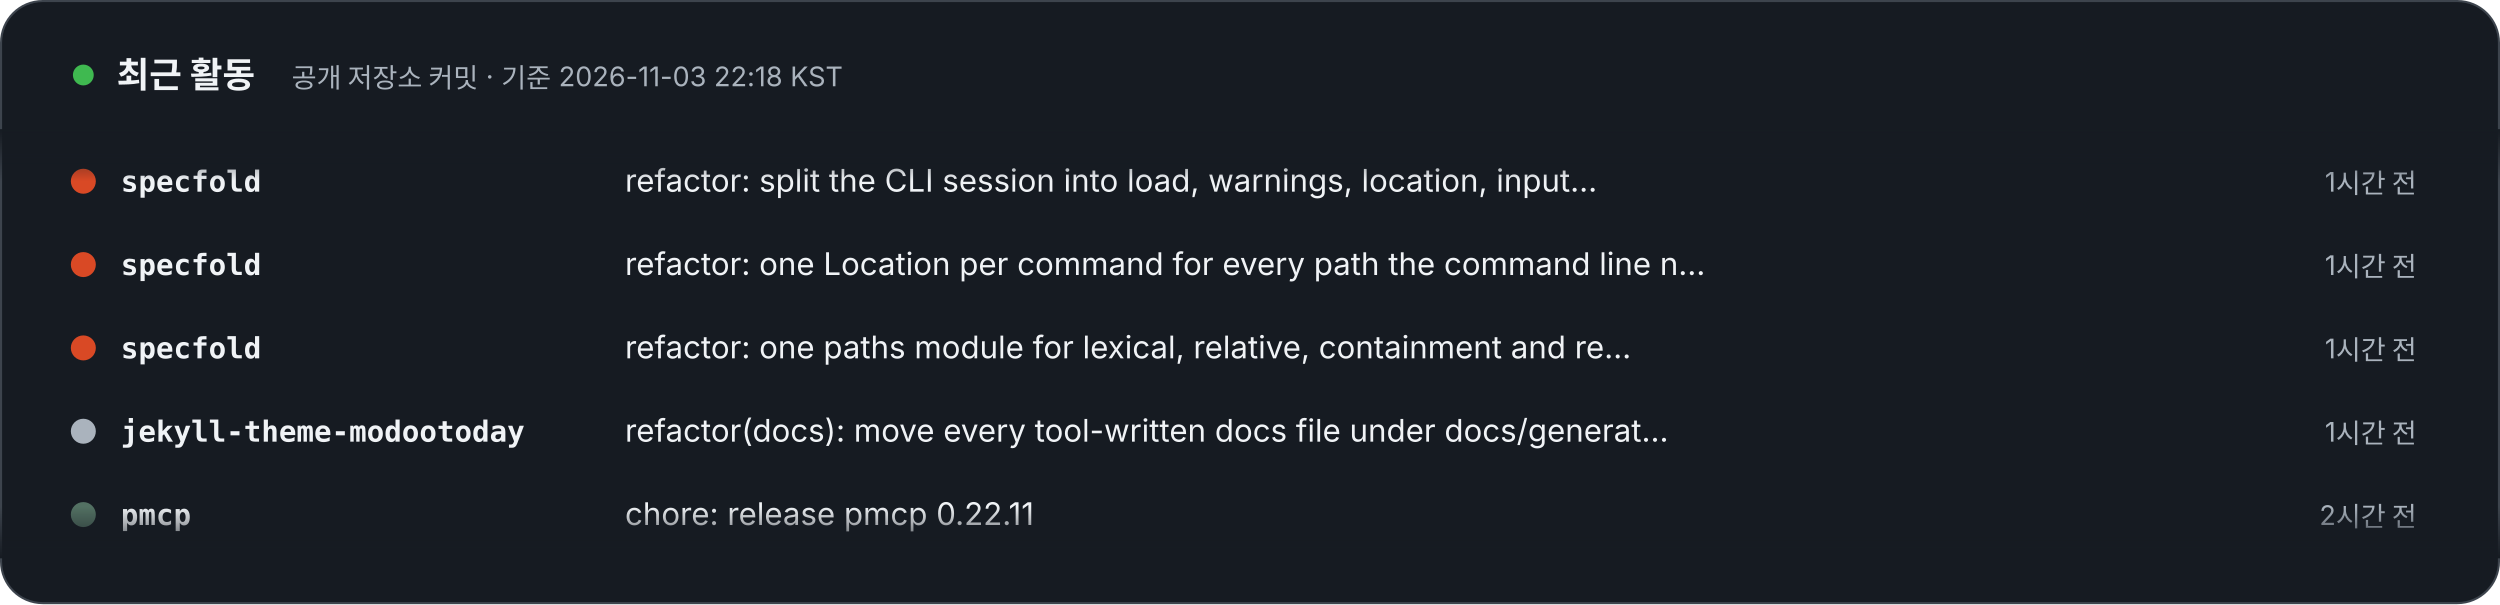
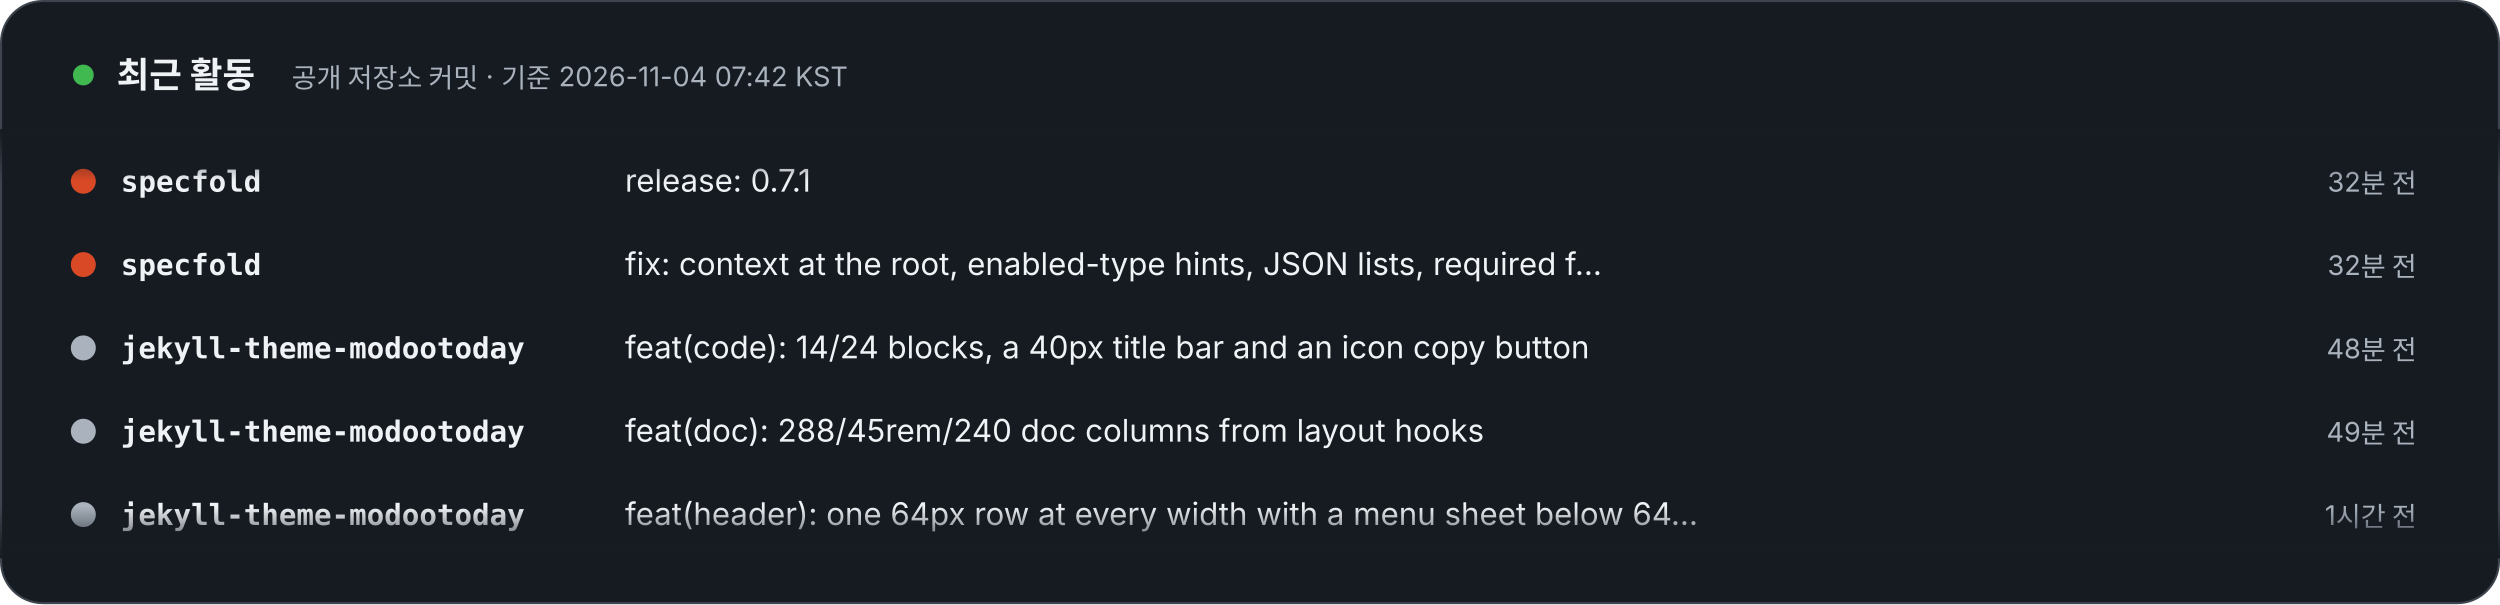
- <svg xmlns="http://www.w3.org/2000/svg" width="1200" height="290" viewBox="0 0 1200 290" role="img" aria-label="최근 활동 – 공개 저장소 커밋 · 기준 2026-11-03 22:18 KST. 1) specfold: refactor: split the CLI session into load, warnings, location, input and resolve (1시간 전). 2) specfold: refactor: one Location per command for every path the command line names (1시간 전). 3) specfold: refactor: one paths module for lexical, relative, containment and real paths (1시간 전). 4) jekyll-theme-modootoday: refactor(docs): move every tool-written docs file under docs/generated/ (1시간 전). 5) pmcp: chore: release pmcp 0.22.11 (2시간 전). 6) pmcp: feat(hooks): follow a for loop over literal words (2시간 전). 7) specfold: release: 0.6.2 (3시간 전). 8) jekyll-theme-modootoday: refactor: regroup the directories at the 12-file limit (3시간 전).">
+ <svg xmlns="http://www.w3.org/2000/svg" width="1200" height="290" viewBox="0 0 1200 290" role="img" aria-label="최근 활동 – 공개 저장소 커밋 · 기준 2026-11-04 07:42 KST. 1) specfold: release: 0.7.1 (32분 전). 2) specfold: fix: context at the root, enabled-type hints, JSON lists, required fields, pending successors (32분 전). 3) jekyll-theme-modootoday: feat(code): 14/24 blocks, a 40px title bar and an icon copy button (48분 전). 4) jekyll-theme-modootoday: feat(doc): 288/45rem/240 doc columns from layout hooks (49분 전). 5) jekyll-theme-modootoday: feat(header): one 64px row at every width with a menu sheet below 64rem (1시간 전). 6) jekyll-theme-modootoday: feat(type): role-based type scale, CJK line breaking and per-language font stacks (2시간 전). 7) specfold: release: 0.7.0 (4시간 전). 8) specfold: feat(types): ignore globs, url|link fields, and type dirs in V1 and S3 (4시간 전).">
  <style>text{font-family:Pretendard,'Apple SD Gothic Neo','Noto Sans KR',-apple-system,'Segoe UI',sans-serif} .m{font-family:ui-monospace,SFMono-Regular,Menlo,Consolas,monospace} @media (prefers-reduced-motion: reduce){animateTransform{display:none}}</style>
  <defs>
    <clipPath id="v">
      <rect x="0" y="62" width="1200" height="206" />
    </clipPath>
    <linearGradient id="fd" x1="0" y1="0" x2="0" y2="1">
      <stop offset="0" stop-color="#161B22" />
      <stop offset=".12" stop-color="#161B22" stop-opacity="0" />
      <stop offset=".88" stop-color="#161B22" stop-opacity="0" />
      <stop offset="1" stop-color="#161B22" />
    </linearGradient>
  </defs>
  <rect x=".5" y=".5" width="1199" height="289" rx="20" fill="#161B22" stroke="#3D444D" />
  <circle cx="40" cy="36" r="5" fill="#3FB950">
    <animate attributeName="opacity" values="1;.3;1" dur="2s" repeatCount="indefinite" />
  </circle>
  <text x="56" y="42" font-size="17" font-weight="800" fill="#F0F3F6">최근 활동</text>
-   <text x="140" y="42" font-size="13" fill="#AAB3BD">공개 저장소 커밋 · 기준 2026-11-03 22:18 KST</text>
+   <text x="140" y="42" font-size="13" fill="#AAB3BD">공개 저장소 커밋 · 기준 2026-11-04 07:42 KST</text>
  <g clip-path="url(#v)">
    <g transform="translate(0 92)">
      <g>
        <animateTransform attributeName="transform" type="translate" from="0 0" to="0 -320" dur="24s" repeatCount="indefinite" />
        <g transform="translate(0 0)">
          <circle cx="40" cy="-5" r="6" fill="#d94925" />
          <text x="58" y="0" class="m" font-size="14" fill="#F0F3F6" font-weight="700">specfold</text>
-           <text x="300" y="0" font-size="15" fill="#F0F3F6">refactor: split the CLI session into load, warnings, location, input…</text>
-           <text x="1160" y="0" text-anchor="end" font-size="13" fill="#AAB3BD">1시간 전</text>
+           <text x="300" y="0" font-size="15" fill="#F0F3F6">release: 0.7.1</text>
+           <text x="1160" y="0" text-anchor="end" font-size="13" fill="#AAB3BD">32분 전</text>
        </g>
        <g transform="translate(0 40)">
          <circle cx="40" cy="-5" r="6" fill="#d94925" />
          <text x="58" y="0" class="m" font-size="14" fill="#F0F3F6" font-weight="700">specfold</text>
-           <text x="300" y="0" font-size="15" fill="#F0F3F6">refactor: one Location per command for every path the command line n…</text>
-           <text x="1160" y="0" text-anchor="end" font-size="13" fill="#AAB3BD">1시간 전</text>
+           <text x="300" y="0" font-size="15" fill="#F0F3F6">fix: context at the root, enabled-type hints, JSON lists, required f…</text>
+           <text x="1160" y="0" text-anchor="end" font-size="13" fill="#AAB3BD">32분 전</text>
        </g>
        <g transform="translate(0 80)">
-           <circle cx="40" cy="-5" r="6" fill="#d94925" />
-           <text x="58" y="0" class="m" font-size="14" fill="#F0F3F6" font-weight="700">specfold</text>
-           <text x="300" y="0" font-size="15" fill="#F0F3F6">refactor: one paths module for lexical, relative, containment and re…</text>
-           <text x="1160" y="0" text-anchor="end" font-size="13" fill="#AAB3BD">1시간 전</text>
+           <circle cx="40" cy="-5" r="6" fill="#AAB3BD" />
+           <text x="58" y="0" class="m" font-size="14" fill="#F0F3F6" font-weight="700">jekyll-theme-modootoday</text>
+           <text x="300" y="0" font-size="15" fill="#F0F3F6">feat(code): 14/24 blocks, a 40px title bar and an icon copy button</text>
+           <text x="1160" y="0" text-anchor="end" font-size="13" fill="#AAB3BD">48분 전</text>
        </g>
        <g transform="translate(0 120)">
          <circle cx="40" cy="-5" r="6" fill="#AAB3BD" />
          <text x="58" y="0" class="m" font-size="14" fill="#F0F3F6" font-weight="700">jekyll-theme-modootoday</text>
-           <text x="300" y="0" font-size="15" fill="#F0F3F6">refactor(docs): move every tool-written docs file under docs/generat…</text>
+           <text x="300" y="0" font-size="15" fill="#F0F3F6">feat(doc): 288/45rem/240 doc columns from layout hooks</text>
+           <text x="1160" y="0" text-anchor="end" font-size="13" fill="#AAB3BD">49분 전</text>
+         </g>
+         <g transform="translate(0 160)">
+           <circle cx="40" cy="-5" r="6" fill="#AAB3BD" />
+           <text x="58" y="0" class="m" font-size="14" fill="#F0F3F6" font-weight="700">jekyll-theme-modootoday</text>
+           <text x="300" y="0" font-size="15" fill="#F0F3F6">feat(header): one 64px row at every width with a menu sheet below 64…</text>
          <text x="1160" y="0" text-anchor="end" font-size="13" fill="#AAB3BD">1시간 전</text>
        </g>
-         <g transform="translate(0 160)">
-           <circle cx="40" cy="-5" r="6" fill="#537163" />
-           <text x="58" y="0" class="m" font-size="14" fill="#F0F3F6" font-weight="700">pmcp</text>
-           <text x="300" y="0" font-size="15" fill="#F0F3F6">chore: release pmcp 0.22.11</text>
-           <text x="1160" y="0" text-anchor="end" font-size="13" fill="#AAB3BD">2시간 전</text>
-         </g>
        <g transform="translate(0 200)">
-           <circle cx="40" cy="-5" r="6" fill="#537163" />
-           <text x="58" y="0" class="m" font-size="14" fill="#F0F3F6" font-weight="700">pmcp</text>
-           <text x="300" y="0" font-size="15" fill="#F0F3F6">feat(hooks): follow a for loop over literal words</text>
+           <circle cx="40" cy="-5" r="6" fill="#AAB3BD" />
+           <text x="58" y="0" class="m" font-size="14" fill="#F0F3F6" font-weight="700">jekyll-theme-modootoday</text>
+           <text x="300" y="0" font-size="15" fill="#F0F3F6">feat(type): role-based type scale, CJK line breaking and per-languag…</text>
          <text x="1160" y="0" text-anchor="end" font-size="13" fill="#AAB3BD">2시간 전</text>
        </g>
        <g transform="translate(0 240)">
          <circle cx="40" cy="-5" r="6" fill="#d94925" />
          <text x="58" y="0" class="m" font-size="14" fill="#F0F3F6" font-weight="700">specfold</text>
-           <text x="300" y="0" font-size="15" fill="#F0F3F6">release: 0.6.2</text>
-           <text x="1160" y="0" text-anchor="end" font-size="13" fill="#AAB3BD">3시간 전</text>
+           <text x="300" y="0" font-size="15" fill="#F0F3F6">release: 0.7.0</text>
+           <text x="1160" y="0" text-anchor="end" font-size="13" fill="#AAB3BD">4시간 전</text>
        </g>
        <g transform="translate(0 280)">
-           <circle cx="40" cy="-5" r="6" fill="#AAB3BD" />
-           <text x="58" y="0" class="m" font-size="14" fill="#F0F3F6" font-weight="700">jekyll-theme-modootoday</text>
-           <text x="300" y="0" font-size="15" fill="#F0F3F6">refactor: regroup the directories at the 12-file limit</text>
-           <text x="1160" y="0" text-anchor="end" font-size="13" fill="#AAB3BD">3시간 전</text>
+           <circle cx="40" cy="-5" r="6" fill="#d94925" />
+           <text x="58" y="0" class="m" font-size="14" fill="#F0F3F6" font-weight="700">specfold</text>
+           <text x="300" y="0" font-size="15" fill="#F0F3F6">feat(types): ignore globs, url|link fields, and type dirs in V1 and S3</text>
+           <text x="1160" y="0" text-anchor="end" font-size="13" fill="#AAB3BD">4시간 전</text>
        </g>
        <g transform="translate(0 320)">
          <circle cx="40" cy="-5" r="6" fill="#d94925" />
          <text x="58" y="0" class="m" font-size="14" fill="#F0F3F6" font-weight="700">specfold</text>
-           <text x="300" y="0" font-size="15" fill="#F0F3F6">refactor: split the CLI session into load, warnings, location, input…</text>
-           <text x="1160" y="0" text-anchor="end" font-size="13" fill="#AAB3BD">1시간 전</text>
+           <text x="300" y="0" font-size="15" fill="#F0F3F6">release: 0.7.1</text>
+           <text x="1160" y="0" text-anchor="end" font-size="13" fill="#AAB3BD">32분 전</text>
        </g>
        <g transform="translate(0 360)">
          <circle cx="40" cy="-5" r="6" fill="#d94925" />
          <text x="58" y="0" class="m" font-size="14" fill="#F0F3F6" font-weight="700">specfold</text>
-           <text x="300" y="0" font-size="15" fill="#F0F3F6">refactor: one Location per command for every path the command line n…</text>
-           <text x="1160" y="0" text-anchor="end" font-size="13" fill="#AAB3BD">1시간 전</text>
+           <text x="300" y="0" font-size="15" fill="#F0F3F6">fix: context at the root, enabled-type hints, JSON lists, required f…</text>
+           <text x="1160" y="0" text-anchor="end" font-size="13" fill="#AAB3BD">32분 전</text>
        </g>
        <g transform="translate(0 400)">
-           <circle cx="40" cy="-5" r="6" fill="#d94925" />
-           <text x="58" y="0" class="m" font-size="14" fill="#F0F3F6" font-weight="700">specfold</text>
-           <text x="300" y="0" font-size="15" fill="#F0F3F6">refactor: one paths module for lexical, relative, containment and re…</text>
-           <text x="1160" y="0" text-anchor="end" font-size="13" fill="#AAB3BD">1시간 전</text>
+           <circle cx="40" cy="-5" r="6" fill="#AAB3BD" />
+           <text x="58" y="0" class="m" font-size="14" fill="#F0F3F6" font-weight="700">jekyll-theme-modootoday</text>
+           <text x="300" y="0" font-size="15" fill="#F0F3F6">feat(code): 14/24 blocks, a 40px title bar and an icon copy button</text>
+           <text x="1160" y="0" text-anchor="end" font-size="13" fill="#AAB3BD">48분 전</text>
        </g>
        <g transform="translate(0 440)">
          <circle cx="40" cy="-5" r="6" fill="#AAB3BD" />
          <text x="58" y="0" class="m" font-size="14" fill="#F0F3F6" font-weight="700">jekyll-theme-modootoday</text>
-           <text x="300" y="0" font-size="15" fill="#F0F3F6">refactor(docs): move every tool-written docs file under docs/generat…</text>
-           <text x="1160" y="0" text-anchor="end" font-size="13" fill="#AAB3BD">1시간 전</text>
+           <text x="300" y="0" font-size="15" fill="#F0F3F6">feat(doc): 288/45rem/240 doc columns from layout hooks</text>
+           <text x="1160" y="0" text-anchor="end" font-size="13" fill="#AAB3BD">49분 전</text>
        </g>
        <g transform="translate(0 480)">
-           <circle cx="40" cy="-5" r="6" fill="#537163" />
-           <text x="58" y="0" class="m" font-size="14" fill="#F0F3F6" font-weight="700">pmcp</text>
-           <text x="300" y="0" font-size="15" fill="#F0F3F6">chore: release pmcp 0.22.11</text>
-           <text x="1160" y="0" text-anchor="end" font-size="13" fill="#AAB3BD">2시간 전</text>
+           <circle cx="40" cy="-5" r="6" fill="#AAB3BD" />
+           <text x="58" y="0" class="m" font-size="14" fill="#F0F3F6" font-weight="700">jekyll-theme-modootoday</text>
+           <text x="300" y="0" font-size="15" fill="#F0F3F6">feat(header): one 64px row at every width with a menu sheet below 64…</text>
+           <text x="1160" y="0" text-anchor="end" font-size="13" fill="#AAB3BD">1시간 전</text>
        </g>
      </g>
    </g>
  </g>
  <rect x="0" y="62" width="1200" height="206" fill="url(#fd)" />
</svg>
